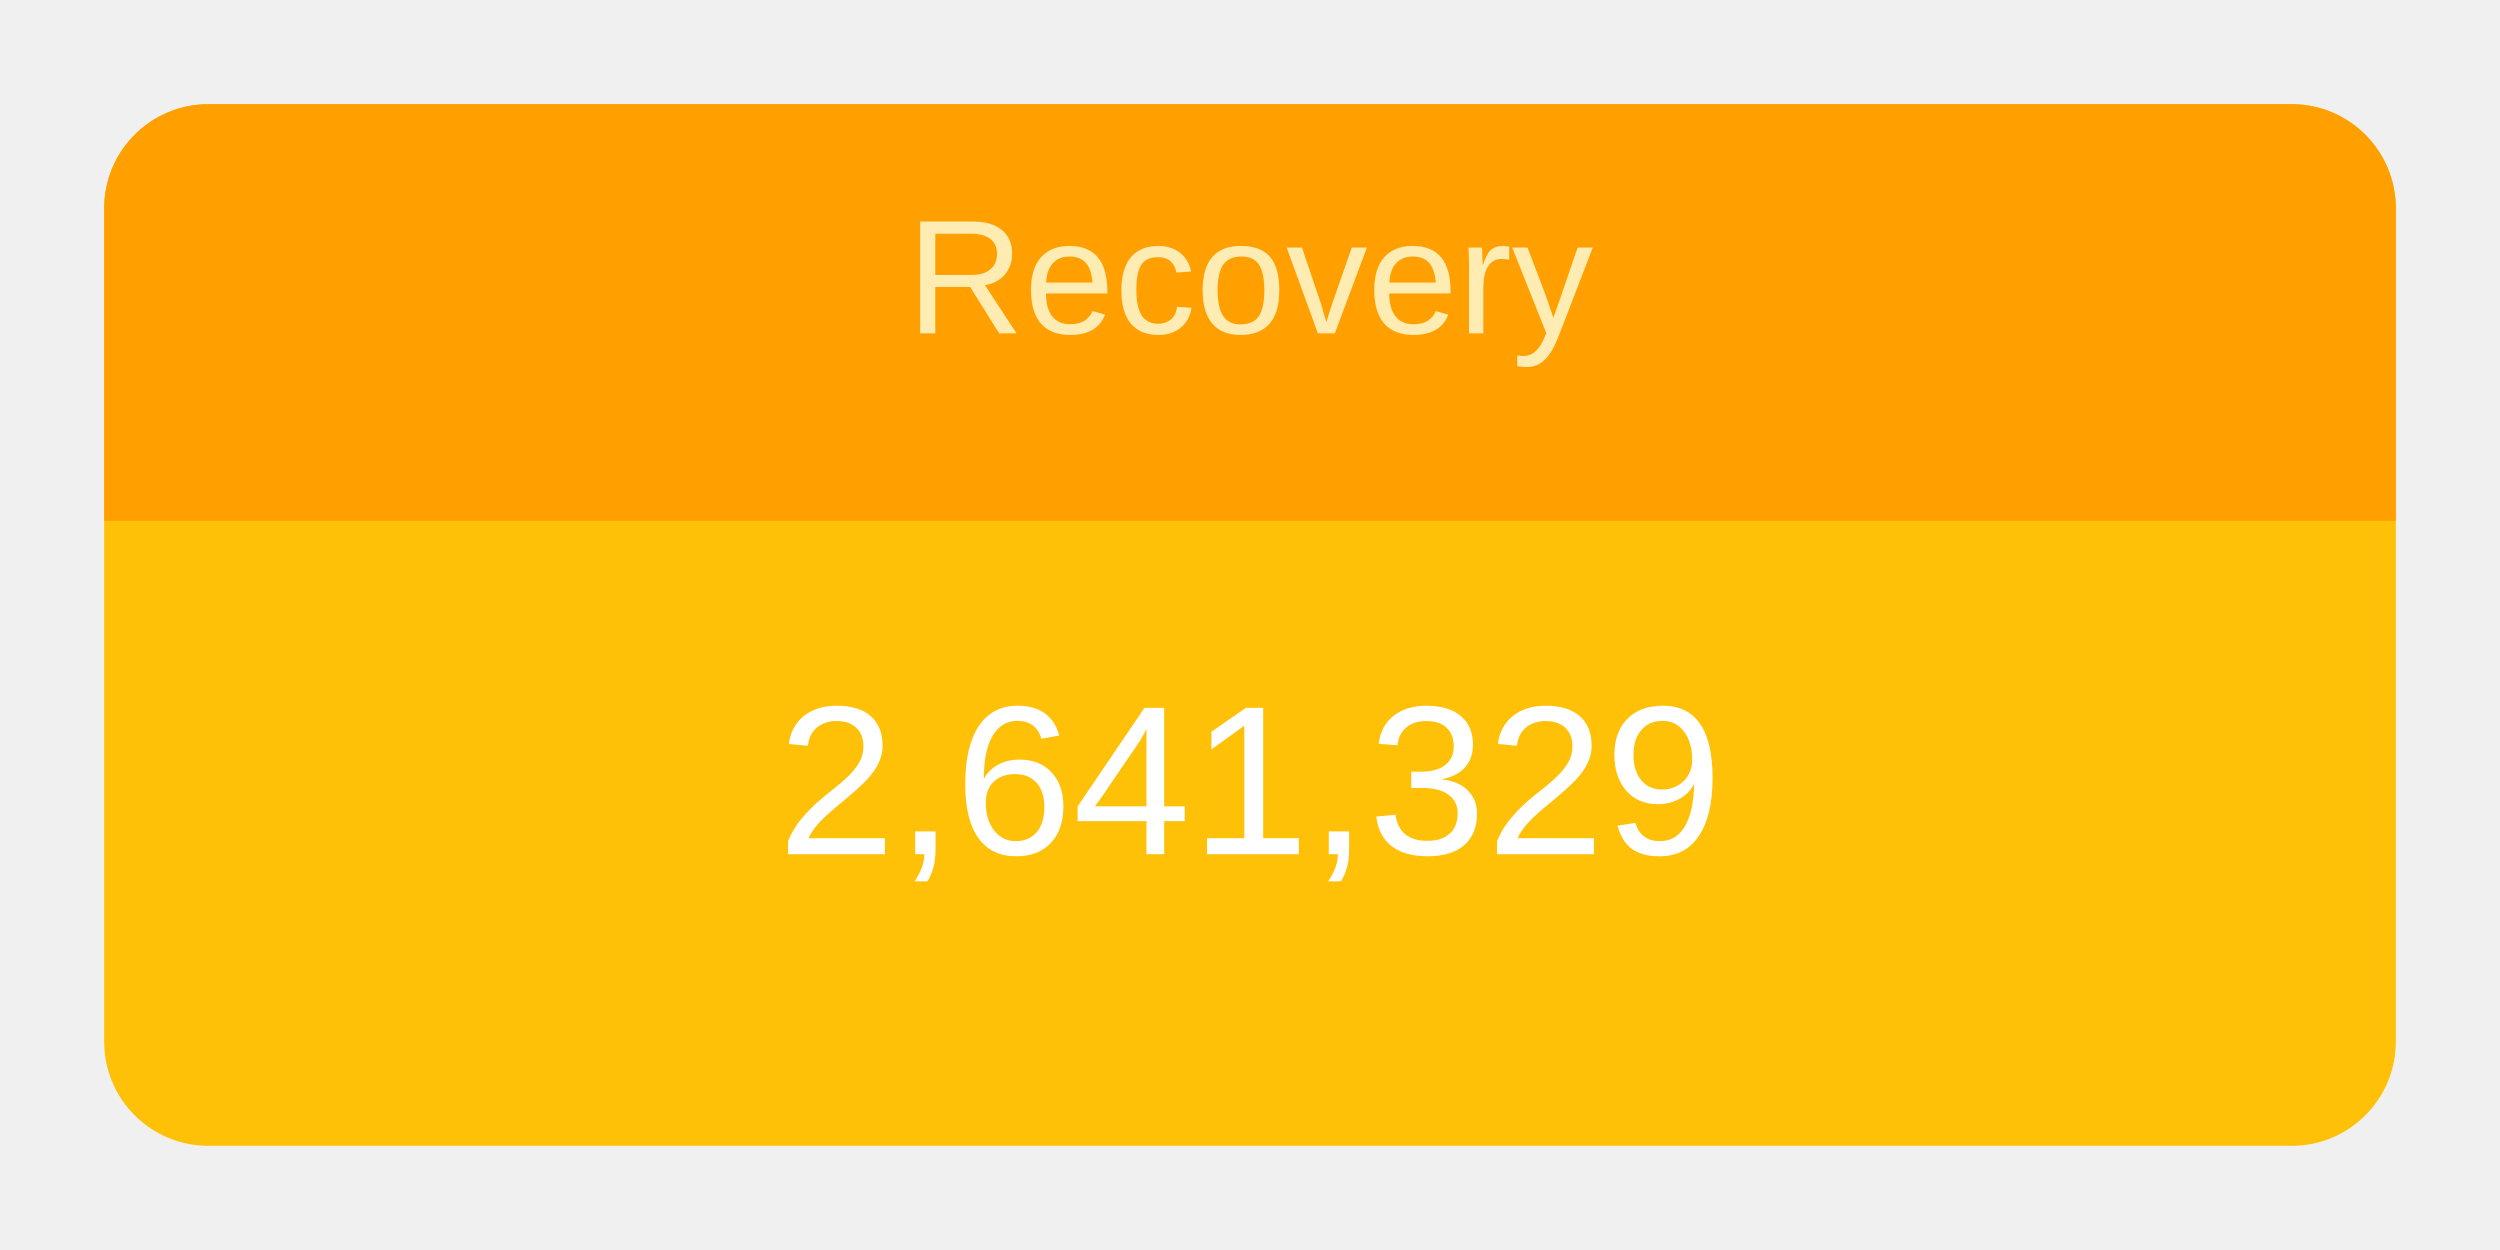
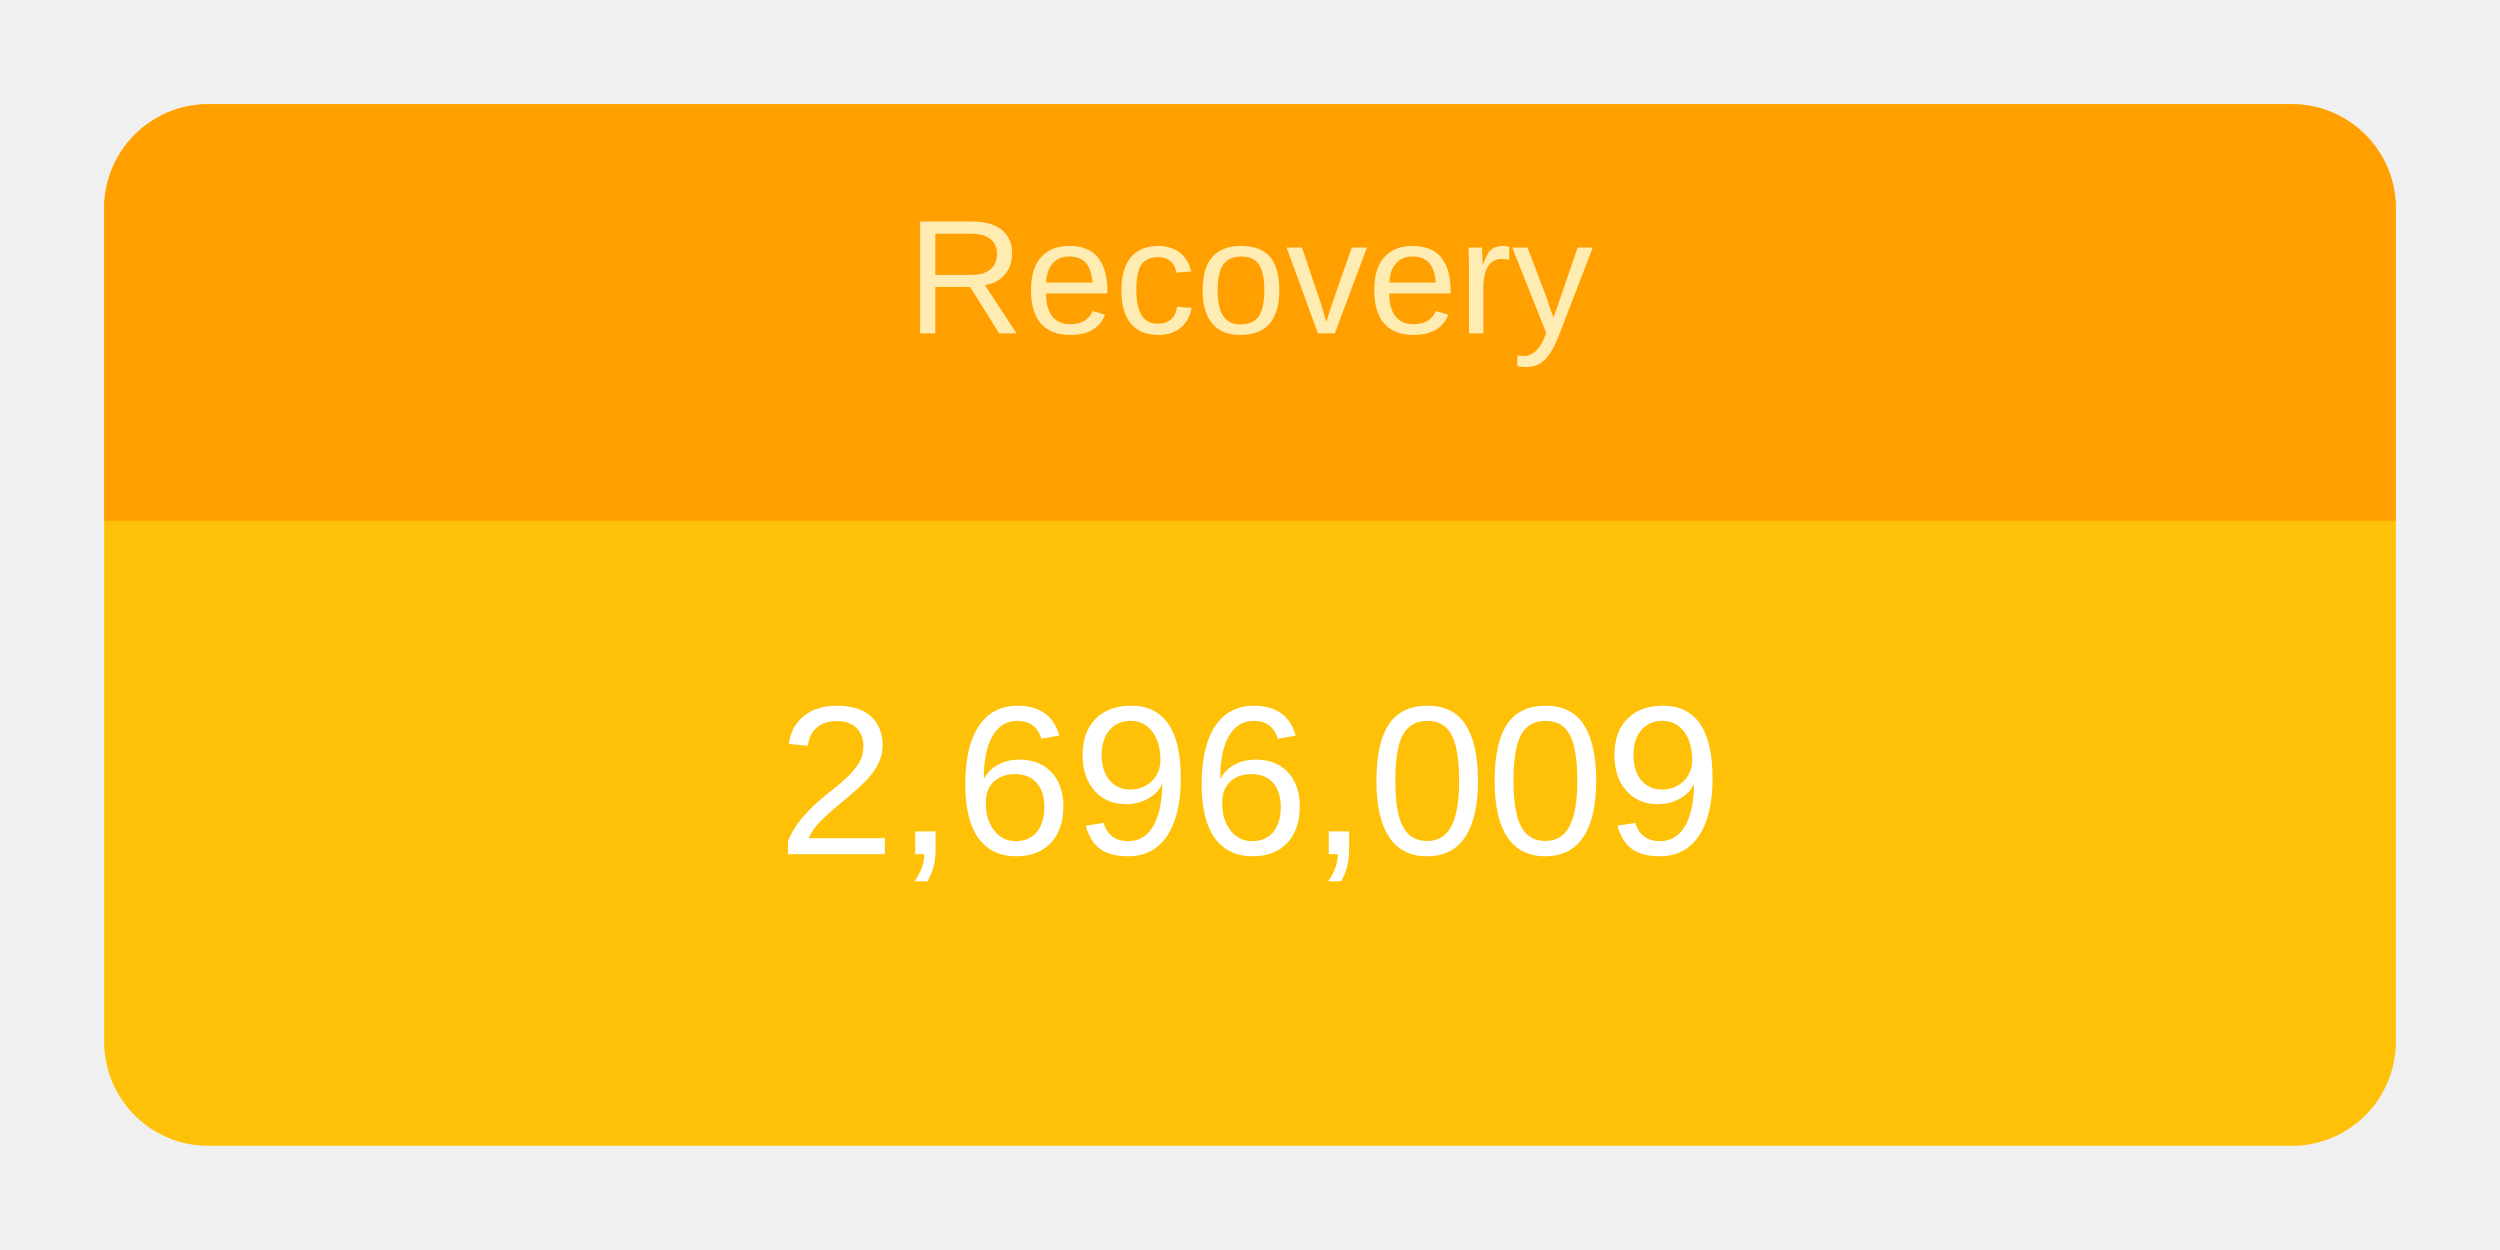
<svg xmlns="http://www.w3.org/2000/svg" height="120" viewBox="" width="240">
  <g transform="translate(10,10)">
    <rect rx="10" ry="10" width="220" height="100" style="fill: #ffc107; stroke-width: 5;" />
    <svg width="220" height="100">
      <text x="50%" y="72%" alignment-baseline="middle" text-anchor="middle" fill="white" font-size="1.7em" font-family="Arial, Helvetica, sans-serif">
-         2,641,329
+         2,696,009
      </text>
    </svg>
    <path fill="#FFA000" d=" M 210 0              a 10 10 0 0 1 10 10              v 30             h-220             v-30             a 10 10 0 0 1 10 -10" />
    <svg width="220" height="40">
      <text x="50%" y="55%" alignment-baseline="middle" text-anchor="middle" fill="#FFECB3" font-size="1.3em" font-family="Arial, Helvetica, sans-serif">
        Recovery
      </text>
    </svg>
  </g>
</svg>
